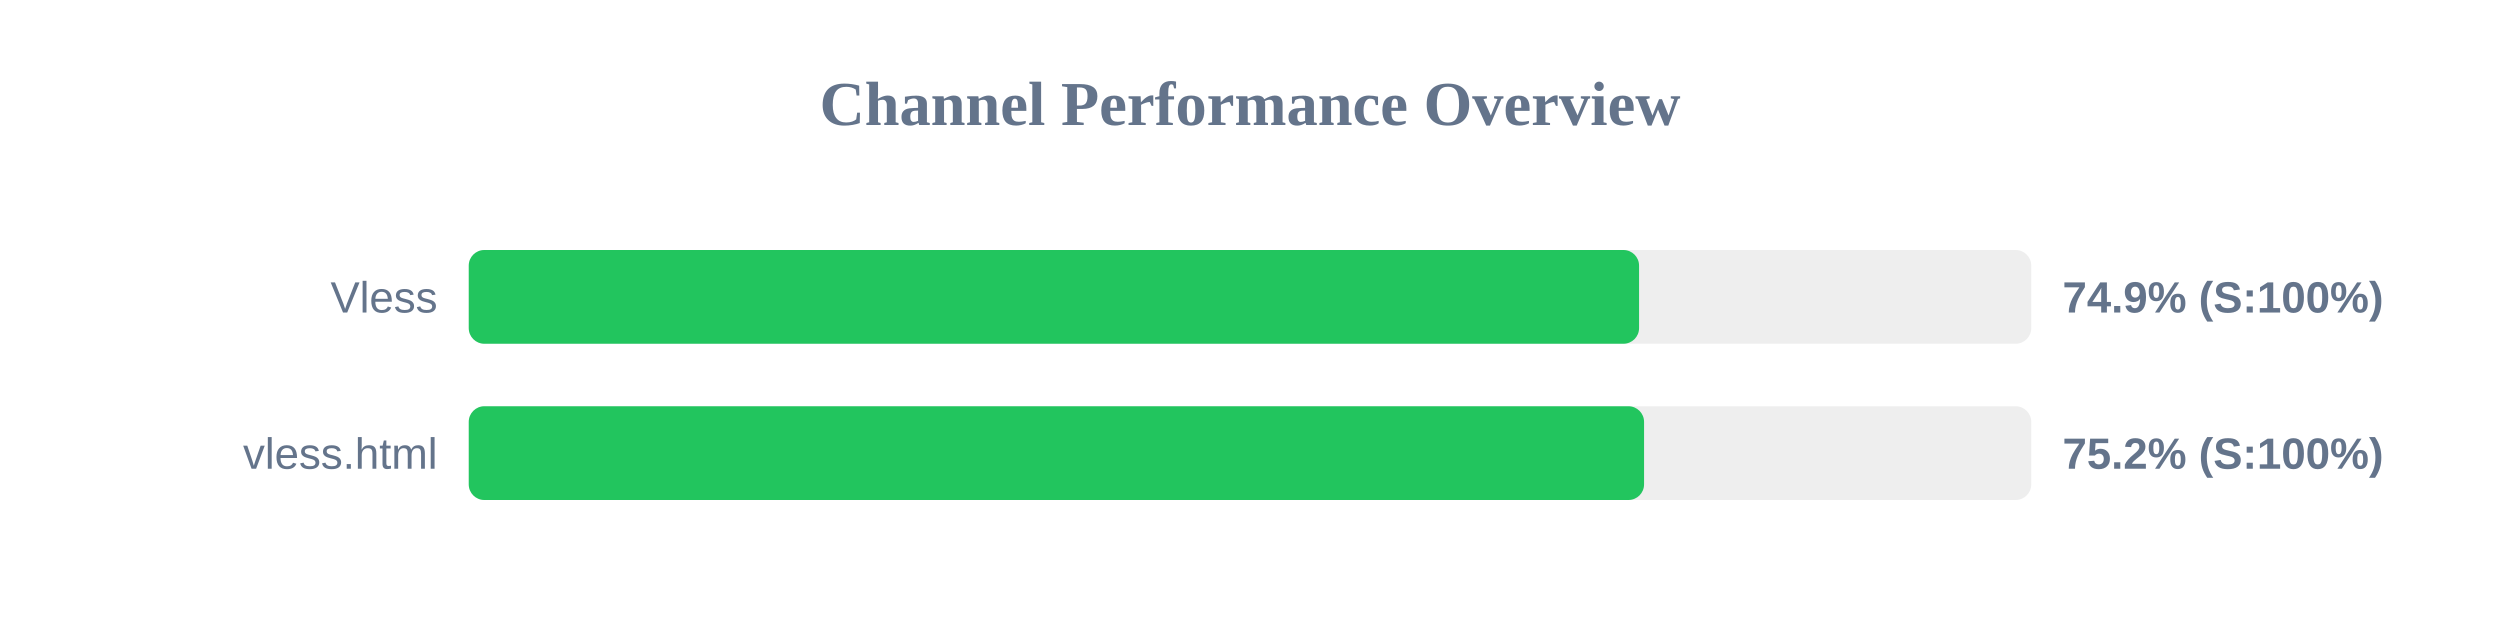
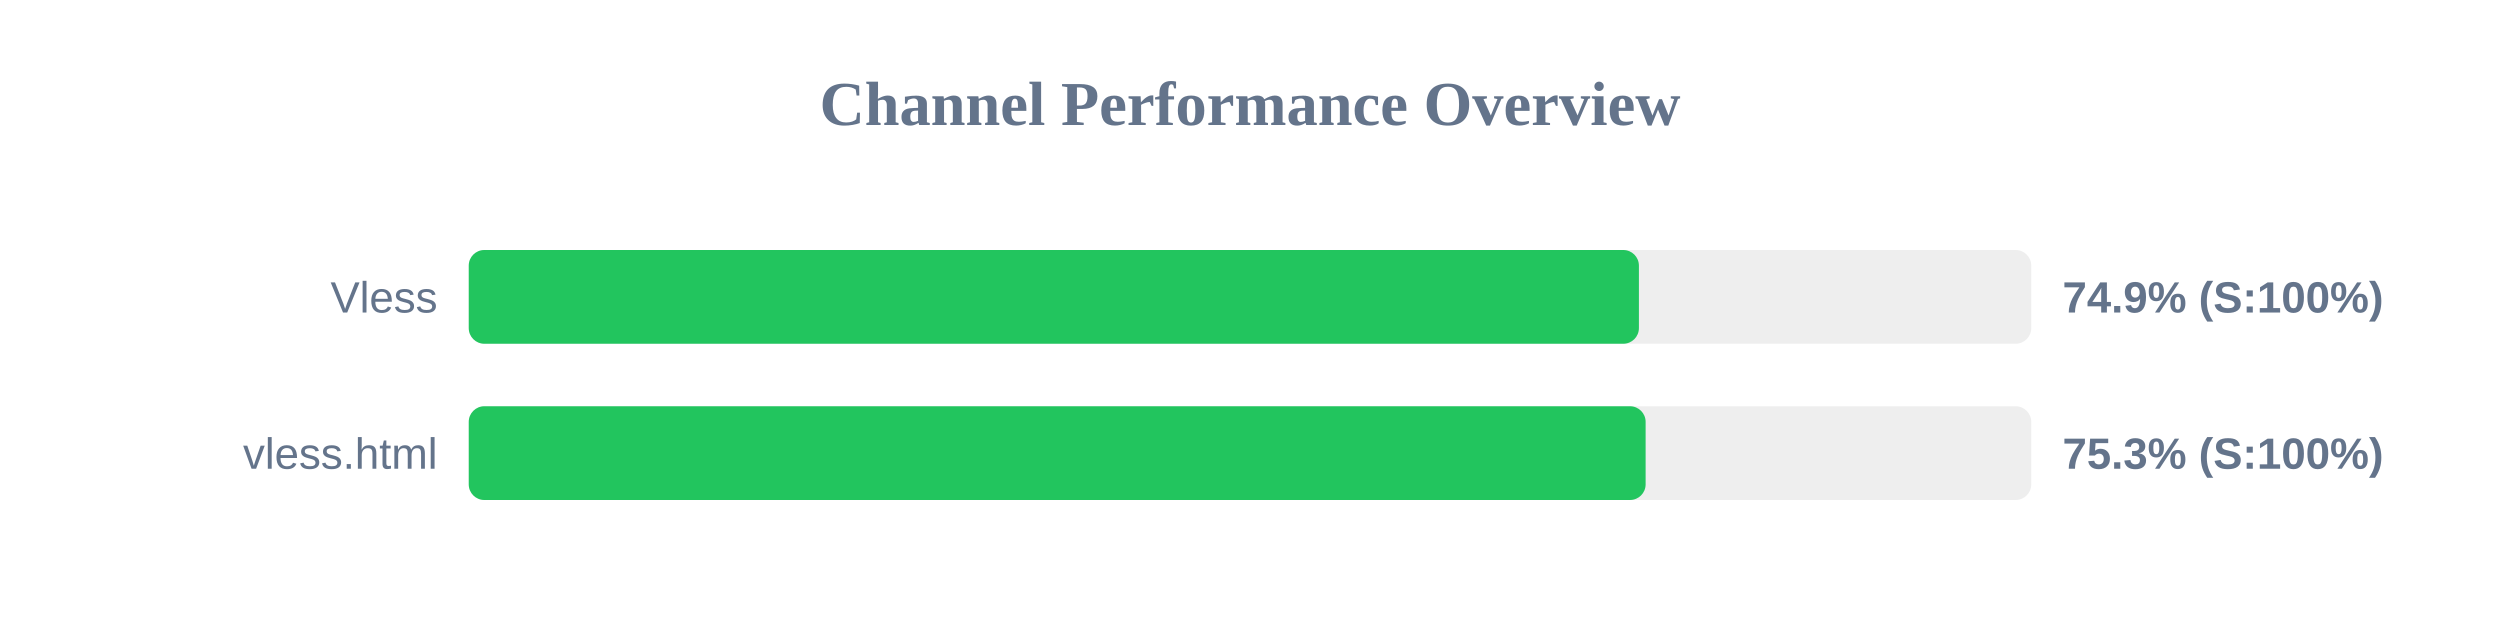
<svg xmlns="http://www.w3.org/2000/svg" width="800" height="200" version="1.1">
  <style>
        .row { font: 14px Arial; fill: #64748b; }
        .score { font: bold 14px Arial; fill: #64748b; }
    </style>
  <text x="400" y="40" text-anchor="middle" font-size="20px" font-weight="bold" fill="#64748b">Channel Performance Overview</text>
  <rect x="150" y="80" width="500" height="30" fill="#eee" rx="5" />
-   <rect x="150" y="80" width="374.5" height="30" fill="#22c55e" rx="5" />
+   <rect x="150" y="80" width="374.45" height="30" fill="#22c55e" rx="5" />
  <text x="140" y="100" text-anchor="end" class="row">Vless</text>
  <text x="660" y="100" text-anchor="start" class="score">74.9% (S:100%)</text>
  <rect x="150" y="130" width="500" height="30" fill="#eee" rx="5" />
-   <rect x="150" y="130" width="376.1" height="30" fill="#22c55e" rx="5" />
+   <rect x="150" y="130" width="376.6" height="30" fill="#22c55e" rx="5" />
  <text x="140" y="150" text-anchor="end" class="row">vless.html</text>
-   <text x="660" y="150" text-anchor="start" class="score">75.2% (S:100%)</text>
+   <text x="660" y="150" text-anchor="start" class="score">75.3% (S:100%)</text>
</svg>
